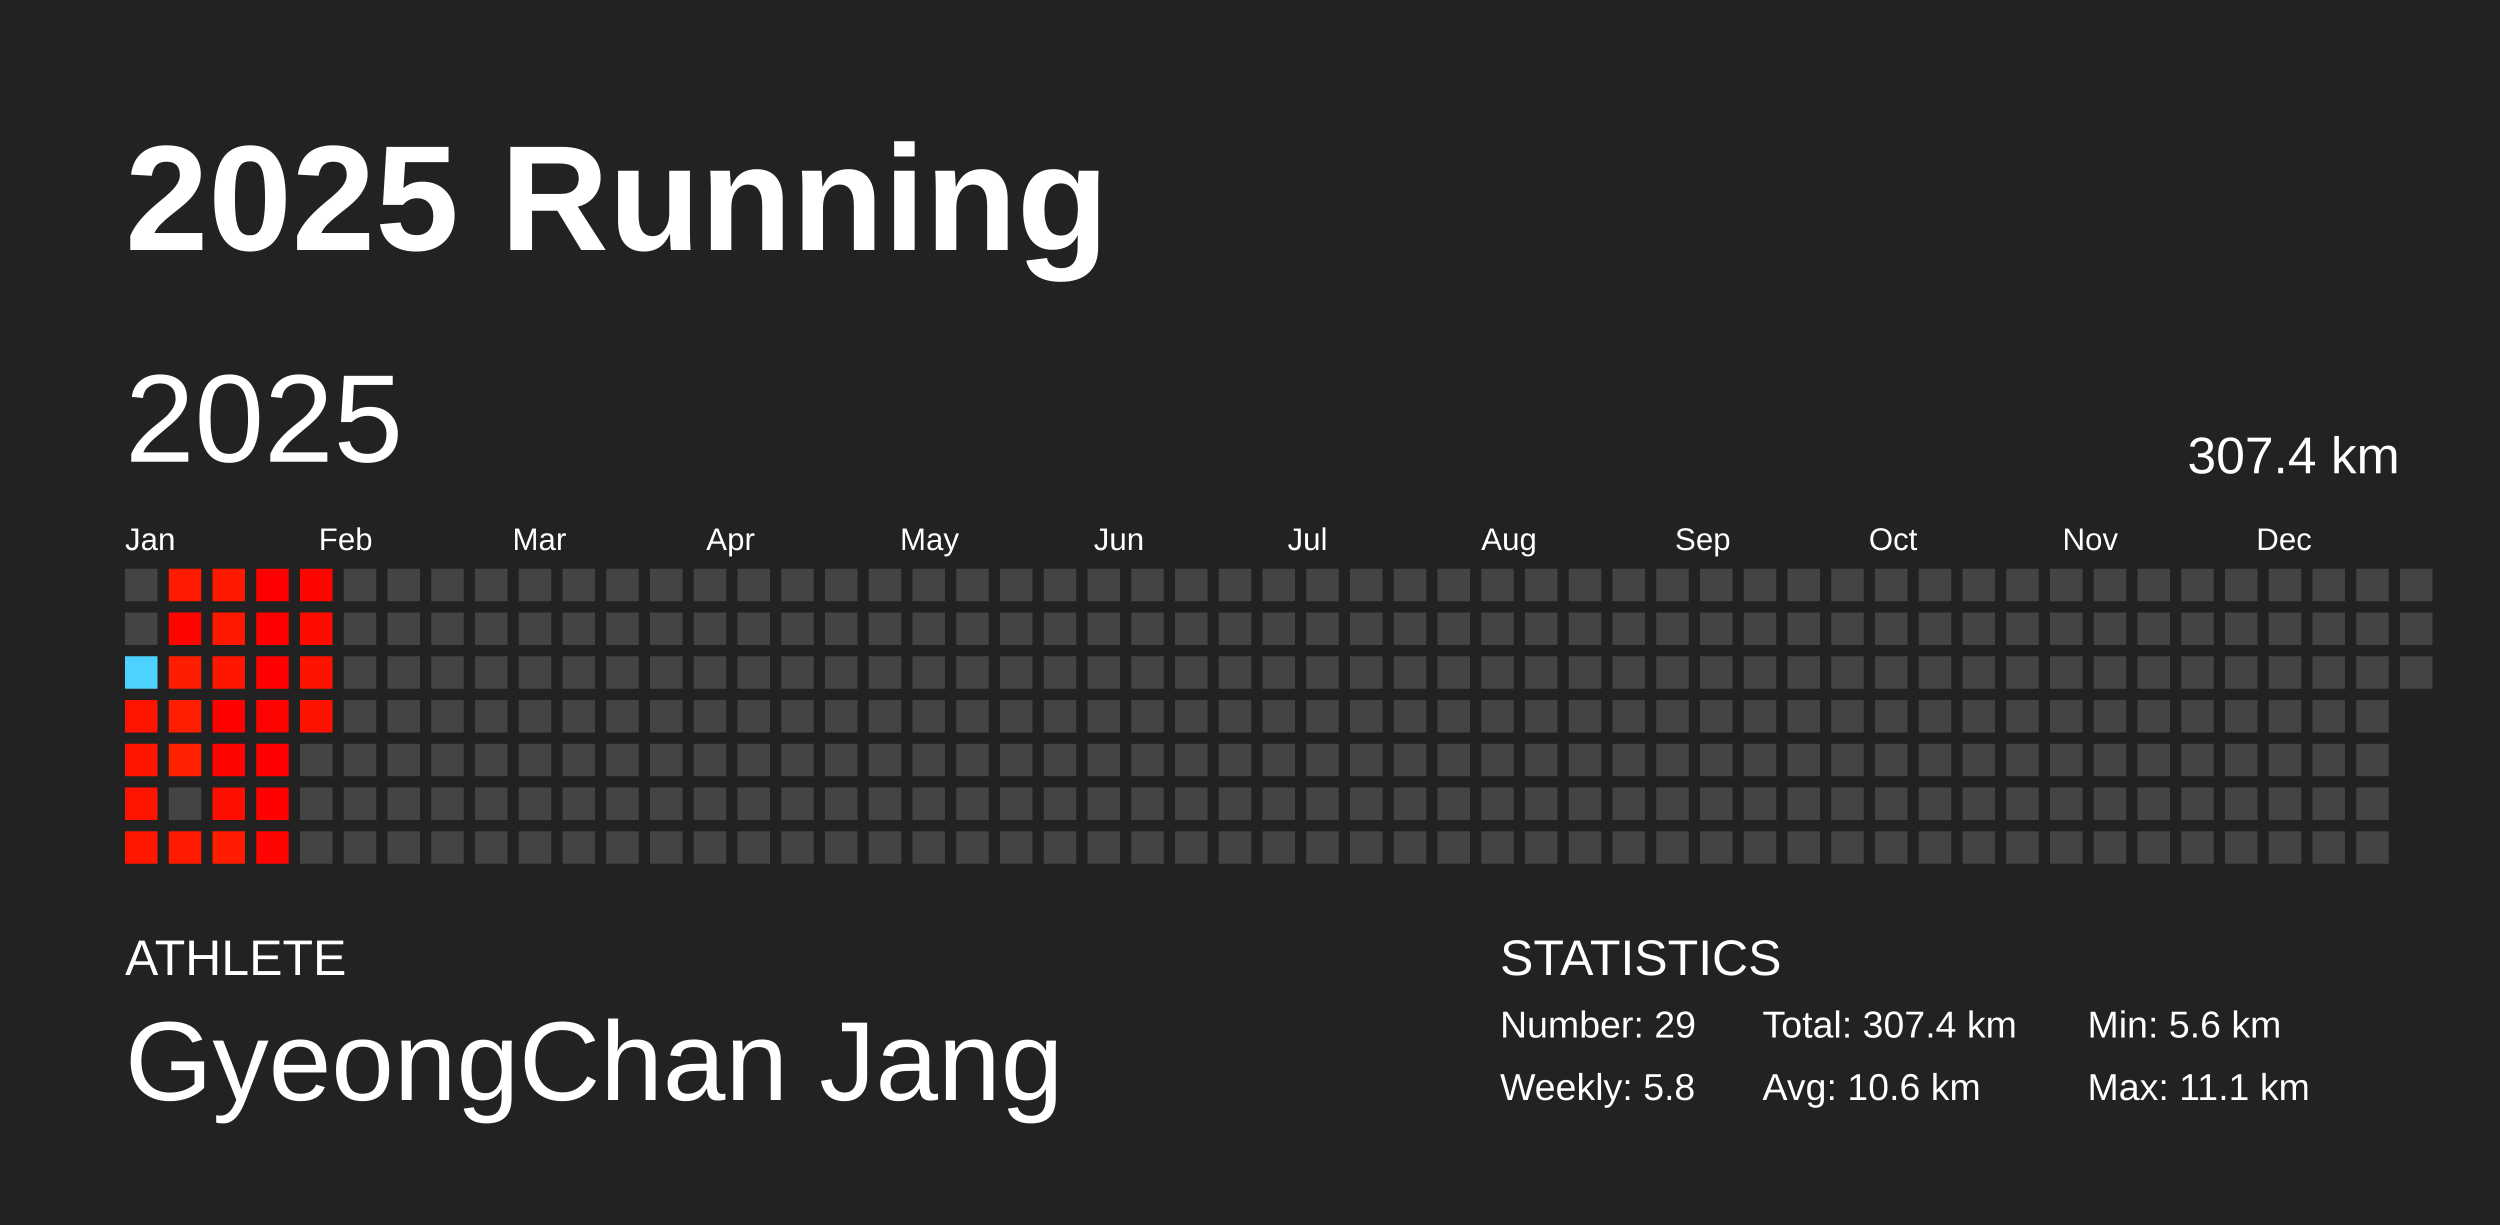
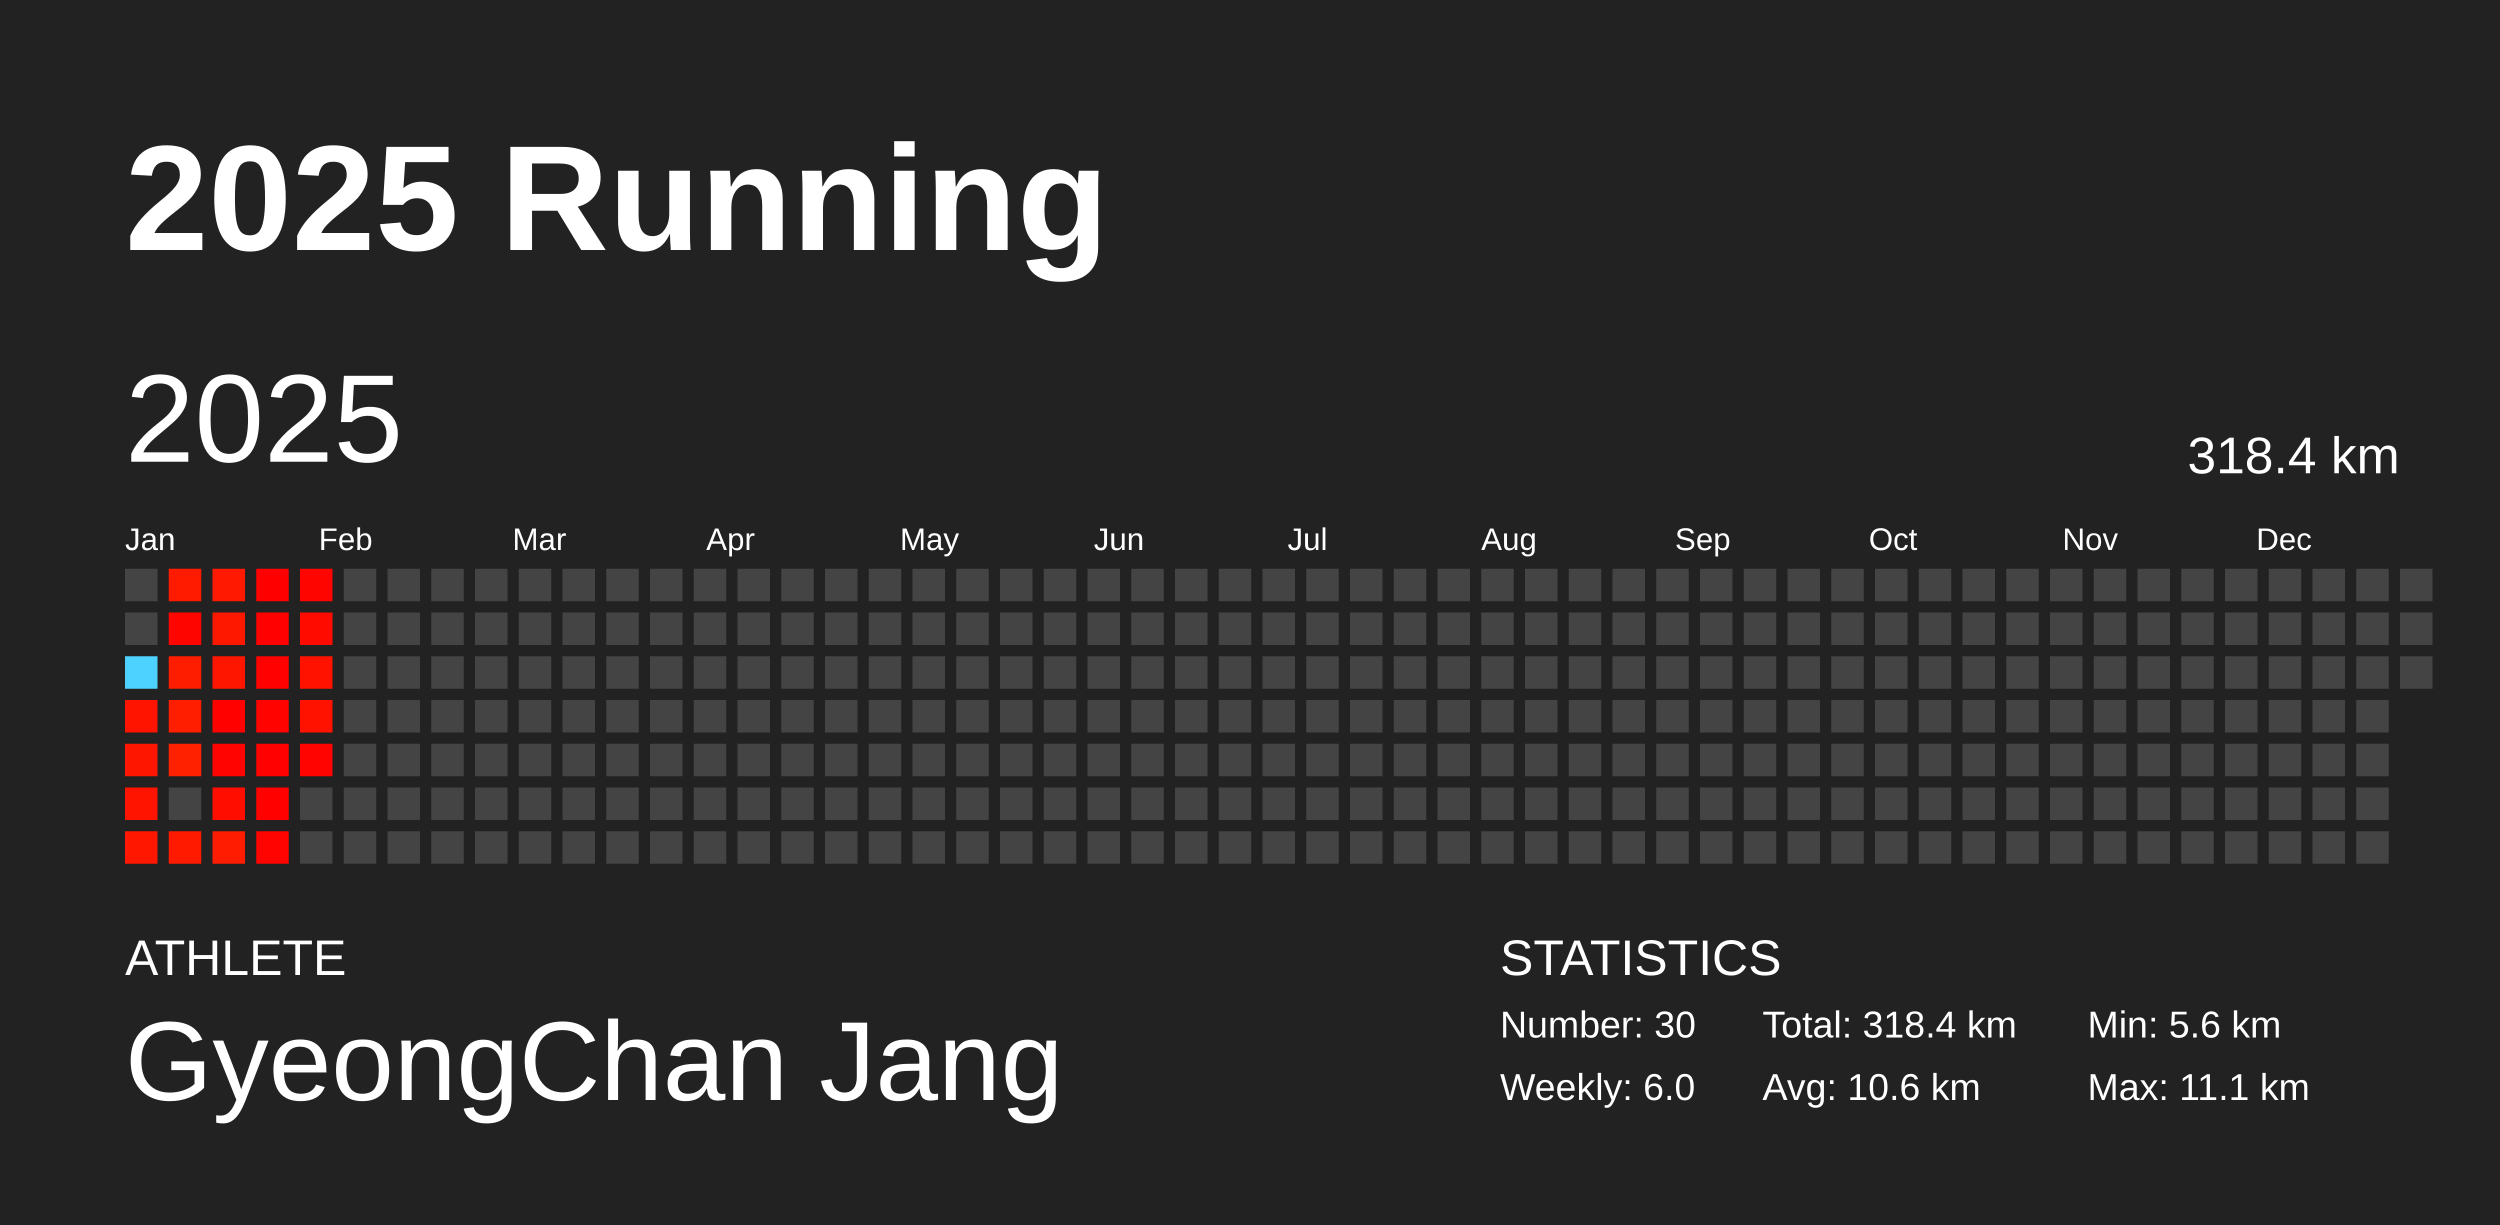
<svg xmlns="http://www.w3.org/2000/svg" baseProfile="full" height="98mm" version="1.1" viewBox="0,0,200,98" width="200mm">
  <defs />
  <rect fill="#222222" height="98" width="200" x="0" y="0" />
  <text fill="#FFFFFF" style="font-size:12px; font-family:Arial; font-weight:bold;" x="10" y="20">2025 Running</text>
  <text fill="#FFFFFF" style="font-size:4px; font-family:Arial" x="10" y="78">ATHLETE</text>
  <text fill="#FFFFFF" style="font-size:9px; font-family:Arial" x="10" y="88">GyeongChan Jang</text>
  <text fill="#FFFFFF" style="font-size:4px; font-family:Arial" x="120" y="78">STATISTICS</text>
-   <text fill="#FFFFFF" style="font-size:3px; font-family:Arial" x="120" y="83">Number: 29</text>
-   <text fill="#FFFFFF" style="font-size:3px; font-family:Arial" x="120" y="88">Weekly: 5.8</text>
-   <text fill="#FFFFFF" style="font-size:3px; font-family:Arial" x="141" y="83">Total: 307.4 km</text>
+   <text fill="#FFFFFF" style="font-size:3px; font-family:Arial" x="120" y="83">Number: 30</text>
+   <text fill="#FFFFFF" style="font-size:3px; font-family:Arial" x="120" y="88">Weekly: 6.0</text>
+   <text fill="#FFFFFF" style="font-size:3px; font-family:Arial" x="141" y="83">Total: 318.4 km</text>
  <text fill="#FFFFFF" style="font-size:3px; font-family:Arial" x="141" y="88">Avg: 10.6 km</text>
  <text fill="#FFFFFF" style="font-size:3px; font-family:Arial" x="167" y="83">Min: 5.6 km</text>
  <text fill="#FFFFFF" style="font-size:3px; font-family:Arial" x="167" y="88">Max: 11.1 km</text>
  <text dominant-baseline="hanging" fill="#FFFFFF" style="font-size:10.0px; font-family:Arial;" x="10" y="30">2025</text>
-   <text dominant-baseline="hanging" fill="#FFFFFF" style="font-size:4.125px; font-family:Arial;" x="175" y="35">307.4 km</text>
+   <text dominant-baseline="hanging" fill="#FFFFFF" style="font-size:4.125px; font-family:Arial;" x="175" y="35">318.4 km</text>
  <text fill="#FFFFFF" style="font-size:2.5px; font-family:Arial" x="10.0" y="44">Jan</text>
  <text fill="#FFFFFF" style="font-size:2.5px; font-family:Arial" x="25.5" y="44">Feb</text>
  <text fill="#FFFFFF" style="font-size:2.5px; font-family:Arial" x="41.0" y="44">Mar</text>
  <text fill="#FFFFFF" style="font-size:2.5px; font-family:Arial" x="56.5" y="44">Apr</text>
  <text fill="#FFFFFF" style="font-size:2.5px; font-family:Arial" x="72.0" y="44">May</text>
  <text fill="#FFFFFF" style="font-size:2.5px; font-family:Arial" x="87.5" y="44">Jun</text>
  <text fill="#FFFFFF" style="font-size:2.5px; font-family:Arial" x="103.0" y="44">Jul</text>
  <text fill="#FFFFFF" style="font-size:2.5px; font-family:Arial" x="118.5" y="44">Aug</text>
  <text fill="#FFFFFF" style="font-size:2.5px; font-family:Arial" x="134.0" y="44">Sep</text>
  <text fill="#FFFFFF" style="font-size:2.5px; font-family:Arial" x="149.5" y="44">Oct</text>
  <text fill="#FFFFFF" style="font-size:2.5px; font-family:Arial" x="165.0" y="44">Nov</text>
  <text fill="#FFFFFF" style="font-size:2.5px; font-family:Arial" x="180.5" y="44">Dec</text>
  <rect fill="#444444" height="2.6" width="2.6" x="10.0" y="45.5" />
  <rect fill="#444444" height="2.6" width="2.6" x="10.0" y="49.0" />
  <rect fill="#4dd2ff" height="2.6" width="2.6" x="10.0" y="52.5" />
  <rect fill="#ff1400" height="2.6" width="2.6" x="10.0" y="56.0" />
  <rect fill="#ff1600" height="2.6" width="2.6" x="10.0" y="59.5" />
  <rect fill="#ff1400" height="2.6" width="2.6" x="10.0" y="63.0" />
  <rect fill="#ff1700" height="2.6" width="2.6" x="10.0" y="66.5" />
  <rect fill="#ff1b00" height="2.6" width="2.6" x="13.5" y="45.5" />
  <rect fill="#ff0500" height="2.6" width="2.6" x="13.5" y="49.0" />
  <rect fill="#ff1d00" height="2.6" width="2.6" x="13.5" y="52.5" />
  <rect fill="#ff1e00" height="2.6" width="2.6" x="13.5" y="56.0" />
  <rect fill="#ff2100" height="2.6" width="2.6" x="13.5" y="59.5" />
  <rect fill="#444444" height="2.6" width="2.6" x="13.5" y="63.0" />
  <rect fill="#ff1a00" height="2.6" width="2.6" x="13.5" y="66.5" />
  <rect fill="#ff1900" height="2.6" width="2.6" x="17.0" y="45.5" />
  <rect fill="#ff1800" height="2.6" width="2.6" x="17.0" y="49.0" />
  <rect fill="#ff1600" height="2.6" width="2.6" x="17.0" y="52.5" />
  <rect fill="#ff0200" height="2.6" width="2.6" x="17.0" y="56.0" />
  <rect fill="#ff0400" height="2.6" width="2.6" x="17.0" y="59.5" />
  <rect fill="#ff0e00" height="2.6" width="2.6" x="17.0" y="63.0" />
  <rect fill="#ff1c00" height="2.6" width="2.6" x="17.0" y="66.5" />
  <rect fill="#ff0000" height="2.6" width="2.6" x="20.5" y="45.5" />
  <rect fill="#ff0100" height="2.6" width="2.6" x="20.5" y="49.0" />
  <rect fill="#ff0100" height="2.6" width="2.6" x="20.5" y="52.5" />
  <rect fill="#ff0300" height="2.6" width="2.6" x="20.5" y="56.0" />
  <rect fill="#ff0100" height="2.6" width="2.6" x="20.5" y="59.5" />
  <rect fill="#ff0200" height="2.6" width="2.6" x="20.5" y="63.0" />
  <rect fill="#ff0400" height="2.6" width="2.6" x="20.5" y="66.5" />
  <rect fill="#ff0500" height="2.6" width="2.6" x="24.0" y="45.5" />
  <rect fill="#ff0b00" height="2.6" width="2.6" x="24.0" y="49.0" />
  <rect fill="#ff1300" height="2.6" width="2.6" x="24.0" y="52.5" />
  <rect fill="#ff1200" height="2.6" width="2.6" x="24.0" y="56.0" />
-   <rect fill="#444444" height="2.6" width="2.6" x="24.0" y="59.5" />
+   <rect fill="#ff0400" height="2.6" width="2.6" x="24.0" y="59.5" />
  <rect fill="#444444" height="2.6" width="2.6" x="24.0" y="63.0" />
  <rect fill="#444444" height="2.6" width="2.6" x="24.0" y="66.5" />
  <rect fill="#444444" height="2.6" width="2.6" x="27.5" y="45.5" />
  <rect fill="#444444" height="2.6" width="2.6" x="27.5" y="49.0" />
  <rect fill="#444444" height="2.6" width="2.6" x="27.5" y="52.5" />
  <rect fill="#444444" height="2.6" width="2.6" x="27.5" y="56.0" />
  <rect fill="#444444" height="2.6" width="2.6" x="27.5" y="59.5" />
  <rect fill="#444444" height="2.6" width="2.6" x="27.5" y="63.0" />
  <rect fill="#444444" height="2.6" width="2.6" x="27.5" y="66.5" />
  <rect fill="#444444" height="2.6" width="2.6" x="31.0" y="45.5" />
  <rect fill="#444444" height="2.6" width="2.6" x="31.0" y="49.0" />
  <rect fill="#444444" height="2.6" width="2.6" x="31.0" y="52.5" />
  <rect fill="#444444" height="2.6" width="2.6" x="31.0" y="56.0" />
  <rect fill="#444444" height="2.6" width="2.6" x="31.0" y="59.5" />
  <rect fill="#444444" height="2.6" width="2.6" x="31.0" y="63.0" />
  <rect fill="#444444" height="2.6" width="2.6" x="31.0" y="66.5" />
  <rect fill="#444444" height="2.6" width="2.6" x="34.5" y="45.5" />
  <rect fill="#444444" height="2.6" width="2.6" x="34.5" y="49.0" />
  <rect fill="#444444" height="2.6" width="2.6" x="34.5" y="52.5" />
  <rect fill="#444444" height="2.6" width="2.6" x="34.5" y="56.0" />
  <rect fill="#444444" height="2.6" width="2.6" x="34.5" y="59.5" />
  <rect fill="#444444" height="2.6" width="2.6" x="34.5" y="63.0" />
  <rect fill="#444444" height="2.6" width="2.6" x="34.5" y="66.5" />
  <rect fill="#444444" height="2.6" width="2.6" x="38.0" y="45.5" />
  <rect fill="#444444" height="2.6" width="2.6" x="38.0" y="49.0" />
  <rect fill="#444444" height="2.6" width="2.6" x="38.0" y="52.5" />
  <rect fill="#444444" height="2.6" width="2.6" x="38.0" y="56.0" />
  <rect fill="#444444" height="2.6" width="2.6" x="38.0" y="59.5" />
  <rect fill="#444444" height="2.6" width="2.6" x="38.0" y="63.0" />
  <rect fill="#444444" height="2.6" width="2.6" x="38.0" y="66.5" />
  <rect fill="#444444" height="2.6" width="2.6" x="41.5" y="45.5" />
  <rect fill="#444444" height="2.6" width="2.6" x="41.5" y="49.0" />
  <rect fill="#444444" height="2.6" width="2.6" x="41.5" y="52.5" />
  <rect fill="#444444" height="2.6" width="2.6" x="41.5" y="56.0" />
  <rect fill="#444444" height="2.6" width="2.6" x="41.5" y="59.5" />
  <rect fill="#444444" height="2.6" width="2.6" x="41.5" y="63.0" />
  <rect fill="#444444" height="2.6" width="2.6" x="41.5" y="66.5" />
  <rect fill="#444444" height="2.6" width="2.6" x="45.0" y="45.5" />
  <rect fill="#444444" height="2.6" width="2.6" x="45.0" y="49.0" />
  <rect fill="#444444" height="2.6" width="2.6" x="45.0" y="52.5" />
  <rect fill="#444444" height="2.6" width="2.6" x="45.0" y="56.0" />
  <rect fill="#444444" height="2.6" width="2.6" x="45.0" y="59.5" />
  <rect fill="#444444" height="2.6" width="2.6" x="45.0" y="63.0" />
  <rect fill="#444444" height="2.6" width="2.6" x="45.0" y="66.5" />
  <rect fill="#444444" height="2.6" width="2.6" x="48.5" y="45.5" />
  <rect fill="#444444" height="2.6" width="2.6" x="48.5" y="49.0" />
  <rect fill="#444444" height="2.6" width="2.6" x="48.5" y="52.5" />
  <rect fill="#444444" height="2.6" width="2.6" x="48.5" y="56.0" />
  <rect fill="#444444" height="2.6" width="2.6" x="48.5" y="59.5" />
  <rect fill="#444444" height="2.6" width="2.6" x="48.5" y="63.0" />
  <rect fill="#444444" height="2.6" width="2.6" x="48.5" y="66.5" />
  <rect fill="#444444" height="2.6" width="2.6" x="52.0" y="45.5" />
  <rect fill="#444444" height="2.6" width="2.6" x="52.0" y="49.0" />
  <rect fill="#444444" height="2.6" width="2.6" x="52.0" y="52.5" />
  <rect fill="#444444" height="2.6" width="2.6" x="52.0" y="56.0" />
  <rect fill="#444444" height="2.6" width="2.6" x="52.0" y="59.5" />
  <rect fill="#444444" height="2.6" width="2.6" x="52.0" y="63.0" />
  <rect fill="#444444" height="2.6" width="2.6" x="52.0" y="66.5" />
  <rect fill="#444444" height="2.6" width="2.6" x="55.5" y="45.5" />
  <rect fill="#444444" height="2.6" width="2.6" x="55.5" y="49.0" />
  <rect fill="#444444" height="2.6" width="2.6" x="55.5" y="52.5" />
  <rect fill="#444444" height="2.6" width="2.6" x="55.5" y="56.0" />
  <rect fill="#444444" height="2.6" width="2.6" x="55.5" y="59.5" />
  <rect fill="#444444" height="2.6" width="2.6" x="55.5" y="63.0" />
  <rect fill="#444444" height="2.6" width="2.6" x="55.5" y="66.5" />
  <rect fill="#444444" height="2.6" width="2.6" x="59.0" y="45.5" />
  <rect fill="#444444" height="2.6" width="2.6" x="59.0" y="49.0" />
  <rect fill="#444444" height="2.6" width="2.6" x="59.0" y="52.5" />
  <rect fill="#444444" height="2.6" width="2.6" x="59.0" y="56.0" />
  <rect fill="#444444" height="2.6" width="2.6" x="59.0" y="59.5" />
  <rect fill="#444444" height="2.6" width="2.6" x="59.0" y="63.0" />
  <rect fill="#444444" height="2.6" width="2.6" x="59.0" y="66.5" />
  <rect fill="#444444" height="2.6" width="2.6" x="62.5" y="45.5" />
  <rect fill="#444444" height="2.6" width="2.6" x="62.5" y="49.0" />
  <rect fill="#444444" height="2.6" width="2.6" x="62.5" y="52.5" />
  <rect fill="#444444" height="2.6" width="2.6" x="62.5" y="56.0" />
  <rect fill="#444444" height="2.6" width="2.6" x="62.5" y="59.5" />
  <rect fill="#444444" height="2.6" width="2.6" x="62.5" y="63.0" />
  <rect fill="#444444" height="2.6" width="2.6" x="62.5" y="66.5" />
  <rect fill="#444444" height="2.6" width="2.6" x="66.0" y="45.5" />
  <rect fill="#444444" height="2.6" width="2.6" x="66.0" y="49.0" />
  <rect fill="#444444" height="2.6" width="2.6" x="66.0" y="52.5" />
  <rect fill="#444444" height="2.6" width="2.6" x="66.0" y="56.0" />
  <rect fill="#444444" height="2.6" width="2.6" x="66.0" y="59.5" />
  <rect fill="#444444" height="2.6" width="2.6" x="66.0" y="63.0" />
  <rect fill="#444444" height="2.6" width="2.6" x="66.0" y="66.5" />
  <rect fill="#444444" height="2.6" width="2.6" x="69.5" y="45.5" />
  <rect fill="#444444" height="2.6" width="2.6" x="69.5" y="49.0" />
  <rect fill="#444444" height="2.6" width="2.6" x="69.5" y="52.5" />
  <rect fill="#444444" height="2.6" width="2.6" x="69.5" y="56.0" />
  <rect fill="#444444" height="2.6" width="2.6" x="69.5" y="59.5" />
  <rect fill="#444444" height="2.6" width="2.6" x="69.5" y="63.0" />
  <rect fill="#444444" height="2.6" width="2.6" x="69.5" y="66.5" />
  <rect fill="#444444" height="2.6" width="2.6" x="73.0" y="45.5" />
  <rect fill="#444444" height="2.6" width="2.6" x="73.0" y="49.0" />
  <rect fill="#444444" height="2.6" width="2.6" x="73.0" y="52.5" />
  <rect fill="#444444" height="2.6" width="2.6" x="73.0" y="56.0" />
  <rect fill="#444444" height="2.6" width="2.6" x="73.0" y="59.5" />
  <rect fill="#444444" height="2.6" width="2.6" x="73.0" y="63.0" />
  <rect fill="#444444" height="2.6" width="2.6" x="73.0" y="66.5" />
  <rect fill="#444444" height="2.6" width="2.6" x="76.5" y="45.5" />
  <rect fill="#444444" height="2.6" width="2.6" x="76.5" y="49.0" />
  <rect fill="#444444" height="2.6" width="2.6" x="76.5" y="52.5" />
  <rect fill="#444444" height="2.6" width="2.6" x="76.5" y="56.0" />
  <rect fill="#444444" height="2.6" width="2.6" x="76.5" y="59.5" />
  <rect fill="#444444" height="2.6" width="2.6" x="76.5" y="63.0" />
  <rect fill="#444444" height="2.6" width="2.6" x="76.5" y="66.5" />
  <rect fill="#444444" height="2.6" width="2.6" x="80.0" y="45.5" />
  <rect fill="#444444" height="2.6" width="2.6" x="80.0" y="49.0" />
  <rect fill="#444444" height="2.6" width="2.6" x="80.0" y="52.5" />
  <rect fill="#444444" height="2.6" width="2.6" x="80.0" y="56.0" />
  <rect fill="#444444" height="2.6" width="2.6" x="80.0" y="59.5" />
  <rect fill="#444444" height="2.6" width="2.6" x="80.0" y="63.0" />
  <rect fill="#444444" height="2.6" width="2.6" x="80.0" y="66.5" />
  <rect fill="#444444" height="2.6" width="2.6" x="83.5" y="45.5" />
  <rect fill="#444444" height="2.6" width="2.6" x="83.5" y="49.0" />
  <rect fill="#444444" height="2.6" width="2.6" x="83.5" y="52.5" />
  <rect fill="#444444" height="2.6" width="2.6" x="83.5" y="56.0" />
  <rect fill="#444444" height="2.6" width="2.6" x="83.5" y="59.5" />
  <rect fill="#444444" height="2.6" width="2.6" x="83.5" y="63.0" />
  <rect fill="#444444" height="2.6" width="2.6" x="83.5" y="66.5" />
  <rect fill="#444444" height="2.6" width="2.6" x="87.0" y="45.5" />
  <rect fill="#444444" height="2.6" width="2.6" x="87.0" y="49.0" />
  <rect fill="#444444" height="2.6" width="2.6" x="87.0" y="52.5" />
  <rect fill="#444444" height="2.6" width="2.6" x="87.0" y="56.0" />
  <rect fill="#444444" height="2.6" width="2.6" x="87.0" y="59.5" />
  <rect fill="#444444" height="2.6" width="2.6" x="87.0" y="63.0" />
  <rect fill="#444444" height="2.6" width="2.6" x="87.0" y="66.5" />
  <rect fill="#444444" height="2.6" width="2.6" x="90.5" y="45.5" />
  <rect fill="#444444" height="2.6" width="2.6" x="90.5" y="49.0" />
  <rect fill="#444444" height="2.6" width="2.6" x="90.5" y="52.5" />
  <rect fill="#444444" height="2.6" width="2.6" x="90.5" y="56.0" />
  <rect fill="#444444" height="2.6" width="2.6" x="90.5" y="59.5" />
  <rect fill="#444444" height="2.6" width="2.6" x="90.5" y="63.0" />
  <rect fill="#444444" height="2.6" width="2.6" x="90.5" y="66.5" />
  <rect fill="#444444" height="2.6" width="2.6" x="94.0" y="45.5" />
  <rect fill="#444444" height="2.6" width="2.6" x="94.0" y="49.0" />
  <rect fill="#444444" height="2.6" width="2.6" x="94.0" y="52.5" />
  <rect fill="#444444" height="2.6" width="2.6" x="94.0" y="56.0" />
  <rect fill="#444444" height="2.6" width="2.6" x="94.0" y="59.5" />
  <rect fill="#444444" height="2.6" width="2.6" x="94.0" y="63.0" />
  <rect fill="#444444" height="2.6" width="2.6" x="94.0" y="66.5" />
  <rect fill="#444444" height="2.6" width="2.6" x="97.5" y="45.5" />
  <rect fill="#444444" height="2.6" width="2.6" x="97.5" y="49.0" />
  <rect fill="#444444" height="2.6" width="2.6" x="97.5" y="52.5" />
  <rect fill="#444444" height="2.6" width="2.6" x="97.5" y="56.0" />
  <rect fill="#444444" height="2.6" width="2.6" x="97.5" y="59.5" />
  <rect fill="#444444" height="2.6" width="2.6" x="97.5" y="63.0" />
  <rect fill="#444444" height="2.6" width="2.6" x="97.5" y="66.5" />
  <rect fill="#444444" height="2.6" width="2.6" x="101.0" y="45.5" />
  <rect fill="#444444" height="2.6" width="2.6" x="101.0" y="49.0" />
  <rect fill="#444444" height="2.6" width="2.6" x="101.0" y="52.5" />
  <rect fill="#444444" height="2.6" width="2.6" x="101.0" y="56.0" />
  <rect fill="#444444" height="2.6" width="2.6" x="101.0" y="59.5" />
  <rect fill="#444444" height="2.6" width="2.6" x="101.0" y="63.0" />
  <rect fill="#444444" height="2.6" width="2.6" x="101.0" y="66.5" />
  <rect fill="#444444" height="2.6" width="2.6" x="104.5" y="45.5" />
  <rect fill="#444444" height="2.6" width="2.6" x="104.5" y="49.0" />
  <rect fill="#444444" height="2.6" width="2.6" x="104.5" y="52.5" />
  <rect fill="#444444" height="2.6" width="2.6" x="104.5" y="56.0" />
  <rect fill="#444444" height="2.6" width="2.6" x="104.5" y="59.5" />
  <rect fill="#444444" height="2.6" width="2.6" x="104.5" y="63.0" />
  <rect fill="#444444" height="2.6" width="2.6" x="104.5" y="66.5" />
  <rect fill="#444444" height="2.6" width="2.6" x="108.0" y="45.5" />
  <rect fill="#444444" height="2.6" width="2.6" x="108.0" y="49.0" />
  <rect fill="#444444" height="2.6" width="2.6" x="108.0" y="52.5" />
  <rect fill="#444444" height="2.6" width="2.6" x="108.0" y="56.0" />
  <rect fill="#444444" height="2.6" width="2.6" x="108.0" y="59.5" />
  <rect fill="#444444" height="2.6" width="2.6" x="108.0" y="63.0" />
  <rect fill="#444444" height="2.6" width="2.6" x="108.0" y="66.5" />
  <rect fill="#444444" height="2.6" width="2.6" x="111.5" y="45.5" />
  <rect fill="#444444" height="2.6" width="2.6" x="111.5" y="49.0" />
  <rect fill="#444444" height="2.6" width="2.6" x="111.5" y="52.5" />
  <rect fill="#444444" height="2.6" width="2.6" x="111.5" y="56.0" />
  <rect fill="#444444" height="2.6" width="2.6" x="111.5" y="59.5" />
  <rect fill="#444444" height="2.6" width="2.6" x="111.5" y="63.0" />
  <rect fill="#444444" height="2.6" width="2.6" x="111.5" y="66.5" />
  <rect fill="#444444" height="2.6" width="2.6" x="115.0" y="45.5" />
  <rect fill="#444444" height="2.6" width="2.6" x="115.0" y="49.0" />
  <rect fill="#444444" height="2.6" width="2.6" x="115.0" y="52.5" />
  <rect fill="#444444" height="2.6" width="2.6" x="115.0" y="56.0" />
  <rect fill="#444444" height="2.6" width="2.6" x="115.0" y="59.5" />
  <rect fill="#444444" height="2.6" width="2.6" x="115.0" y="63.0" />
  <rect fill="#444444" height="2.6" width="2.6" x="115.0" y="66.5" />
  <rect fill="#444444" height="2.6" width="2.6" x="118.5" y="45.5" />
  <rect fill="#444444" height="2.6" width="2.6" x="118.5" y="49.0" />
  <rect fill="#444444" height="2.6" width="2.6" x="118.5" y="52.5" />
  <rect fill="#444444" height="2.6" width="2.6" x="118.5" y="56.0" />
  <rect fill="#444444" height="2.6" width="2.6" x="118.5" y="59.5" />
  <rect fill="#444444" height="2.6" width="2.6" x="118.5" y="63.0" />
  <rect fill="#444444" height="2.6" width="2.6" x="118.5" y="66.5" />
  <rect fill="#444444" height="2.6" width="2.6" x="122.0" y="45.5" />
  <rect fill="#444444" height="2.6" width="2.6" x="122.0" y="49.0" />
  <rect fill="#444444" height="2.6" width="2.6" x="122.0" y="52.5" />
  <rect fill="#444444" height="2.6" width="2.6" x="122.0" y="56.0" />
  <rect fill="#444444" height="2.6" width="2.6" x="122.0" y="59.5" />
  <rect fill="#444444" height="2.6" width="2.6" x="122.0" y="63.0" />
  <rect fill="#444444" height="2.6" width="2.6" x="122.0" y="66.5" />
  <rect fill="#444444" height="2.6" width="2.6" x="125.5" y="45.5" />
  <rect fill="#444444" height="2.6" width="2.6" x="125.5" y="49.0" />
  <rect fill="#444444" height="2.6" width="2.6" x="125.5" y="52.5" />
  <rect fill="#444444" height="2.6" width="2.6" x="125.5" y="56.0" />
  <rect fill="#444444" height="2.6" width="2.6" x="125.5" y="59.5" />
  <rect fill="#444444" height="2.6" width="2.6" x="125.5" y="63.0" />
  <rect fill="#444444" height="2.6" width="2.6" x="125.5" y="66.5" />
  <rect fill="#444444" height="2.6" width="2.6" x="129.0" y="45.5" />
  <rect fill="#444444" height="2.6" width="2.6" x="129.0" y="49.0" />
  <rect fill="#444444" height="2.6" width="2.6" x="129.0" y="52.5" />
  <rect fill="#444444" height="2.6" width="2.6" x="129.0" y="56.0" />
  <rect fill="#444444" height="2.6" width="2.6" x="129.0" y="59.5" />
  <rect fill="#444444" height="2.6" width="2.6" x="129.0" y="63.0" />
  <rect fill="#444444" height="2.6" width="2.6" x="129.0" y="66.5" />
  <rect fill="#444444" height="2.6" width="2.6" x="132.5" y="45.5" />
  <rect fill="#444444" height="2.6" width="2.6" x="132.5" y="49.0" />
  <rect fill="#444444" height="2.6" width="2.6" x="132.5" y="52.5" />
  <rect fill="#444444" height="2.6" width="2.6" x="132.5" y="56.0" />
  <rect fill="#444444" height="2.6" width="2.6" x="132.5" y="59.5" />
  <rect fill="#444444" height="2.6" width="2.6" x="132.5" y="63.0" />
  <rect fill="#444444" height="2.6" width="2.6" x="132.5" y="66.5" />
  <rect fill="#444444" height="2.6" width="2.6" x="136.0" y="45.5" />
  <rect fill="#444444" height="2.6" width="2.6" x="136.0" y="49.0" />
  <rect fill="#444444" height="2.6" width="2.6" x="136.0" y="52.5" />
  <rect fill="#444444" height="2.6" width="2.6" x="136.0" y="56.0" />
  <rect fill="#444444" height="2.6" width="2.6" x="136.0" y="59.5" />
  <rect fill="#444444" height="2.6" width="2.6" x="136.0" y="63.0" />
  <rect fill="#444444" height="2.6" width="2.6" x="136.0" y="66.5" />
  <rect fill="#444444" height="2.6" width="2.6" x="139.5" y="45.5" />
  <rect fill="#444444" height="2.6" width="2.6" x="139.5" y="49.0" />
  <rect fill="#444444" height="2.6" width="2.6" x="139.5" y="52.5" />
  <rect fill="#444444" height="2.6" width="2.6" x="139.5" y="56.0" />
  <rect fill="#444444" height="2.6" width="2.6" x="139.5" y="59.5" />
  <rect fill="#444444" height="2.6" width="2.6" x="139.5" y="63.0" />
  <rect fill="#444444" height="2.6" width="2.6" x="139.5" y="66.5" />
  <rect fill="#444444" height="2.6" width="2.6" x="143.0" y="45.5" />
  <rect fill="#444444" height="2.6" width="2.6" x="143.0" y="49.0" />
  <rect fill="#444444" height="2.6" width="2.6" x="143.0" y="52.5" />
  <rect fill="#444444" height="2.6" width="2.6" x="143.0" y="56.0" />
  <rect fill="#444444" height="2.6" width="2.6" x="143.0" y="59.5" />
  <rect fill="#444444" height="2.6" width="2.6" x="143.0" y="63.0" />
  <rect fill="#444444" height="2.6" width="2.6" x="143.0" y="66.5" />
  <rect fill="#444444" height="2.6" width="2.6" x="146.5" y="45.5" />
  <rect fill="#444444" height="2.6" width="2.6" x="146.5" y="49.0" />
  <rect fill="#444444" height="2.6" width="2.6" x="146.5" y="52.5" />
  <rect fill="#444444" height="2.6" width="2.6" x="146.5" y="56.0" />
  <rect fill="#444444" height="2.6" width="2.6" x="146.5" y="59.5" />
  <rect fill="#444444" height="2.6" width="2.6" x="146.5" y="63.0" />
  <rect fill="#444444" height="2.6" width="2.6" x="146.5" y="66.5" />
  <rect fill="#444444" height="2.6" width="2.6" x="150.0" y="45.5" />
  <rect fill="#444444" height="2.6" width="2.6" x="150.0" y="49.0" />
  <rect fill="#444444" height="2.6" width="2.6" x="150.0" y="52.5" />
  <rect fill="#444444" height="2.6" width="2.6" x="150.0" y="56.0" />
  <rect fill="#444444" height="2.6" width="2.6" x="150.0" y="59.5" />
  <rect fill="#444444" height="2.6" width="2.6" x="150.0" y="63.0" />
  <rect fill="#444444" height="2.6" width="2.6" x="150.0" y="66.5" />
  <rect fill="#444444" height="2.6" width="2.6" x="153.5" y="45.5" />
  <rect fill="#444444" height="2.6" width="2.6" x="153.5" y="49.0" />
  <rect fill="#444444" height="2.6" width="2.6" x="153.5" y="52.5" />
  <rect fill="#444444" height="2.6" width="2.6" x="153.5" y="56.0" />
  <rect fill="#444444" height="2.6" width="2.6" x="153.5" y="59.5" />
  <rect fill="#444444" height="2.6" width="2.6" x="153.5" y="63.0" />
  <rect fill="#444444" height="2.6" width="2.6" x="153.5" y="66.5" />
  <rect fill="#444444" height="2.6" width="2.6" x="157.0" y="45.5" />
  <rect fill="#444444" height="2.6" width="2.6" x="157.0" y="49.0" />
  <rect fill="#444444" height="2.6" width="2.6" x="157.0" y="52.5" />
  <rect fill="#444444" height="2.6" width="2.6" x="157.0" y="56.0" />
  <rect fill="#444444" height="2.6" width="2.6" x="157.0" y="59.5" />
  <rect fill="#444444" height="2.6" width="2.6" x="157.0" y="63.0" />
  <rect fill="#444444" height="2.6" width="2.6" x="157.0" y="66.5" />
  <rect fill="#444444" height="2.6" width="2.6" x="160.5" y="45.5" />
  <rect fill="#444444" height="2.6" width="2.6" x="160.5" y="49.0" />
  <rect fill="#444444" height="2.6" width="2.6" x="160.5" y="52.5" />
  <rect fill="#444444" height="2.6" width="2.6" x="160.5" y="56.0" />
  <rect fill="#444444" height="2.6" width="2.6" x="160.5" y="59.5" />
  <rect fill="#444444" height="2.6" width="2.6" x="160.5" y="63.0" />
  <rect fill="#444444" height="2.6" width="2.6" x="160.5" y="66.5" />
  <rect fill="#444444" height="2.6" width="2.6" x="164.0" y="45.5" />
  <rect fill="#444444" height="2.6" width="2.6" x="164.0" y="49.0" />
  <rect fill="#444444" height="2.6" width="2.6" x="164.0" y="52.5" />
  <rect fill="#444444" height="2.6" width="2.6" x="164.0" y="56.0" />
  <rect fill="#444444" height="2.6" width="2.6" x="164.0" y="59.5" />
  <rect fill="#444444" height="2.6" width="2.6" x="164.0" y="63.0" />
  <rect fill="#444444" height="2.6" width="2.6" x="164.0" y="66.5" />
  <rect fill="#444444" height="2.6" width="2.6" x="167.5" y="45.5" />
  <rect fill="#444444" height="2.6" width="2.6" x="167.5" y="49.0" />
  <rect fill="#444444" height="2.6" width="2.6" x="167.5" y="52.5" />
  <rect fill="#444444" height="2.6" width="2.6" x="167.5" y="56.0" />
  <rect fill="#444444" height="2.6" width="2.6" x="167.5" y="59.5" />
  <rect fill="#444444" height="2.6" width="2.6" x="167.5" y="63.0" />
  <rect fill="#444444" height="2.6" width="2.6" x="167.5" y="66.5" />
  <rect fill="#444444" height="2.6" width="2.6" x="171.0" y="45.5" />
  <rect fill="#444444" height="2.6" width="2.6" x="171.0" y="49.0" />
  <rect fill="#444444" height="2.6" width="2.6" x="171.0" y="52.5" />
  <rect fill="#444444" height="2.6" width="2.6" x="171.0" y="56.0" />
  <rect fill="#444444" height="2.6" width="2.6" x="171.0" y="59.5" />
  <rect fill="#444444" height="2.6" width="2.6" x="171.0" y="63.0" />
  <rect fill="#444444" height="2.6" width="2.6" x="171.0" y="66.5" />
  <rect fill="#444444" height="2.6" width="2.6" x="174.5" y="45.5" />
  <rect fill="#444444" height="2.6" width="2.6" x="174.5" y="49.0" />
  <rect fill="#444444" height="2.6" width="2.6" x="174.5" y="52.5" />
  <rect fill="#444444" height="2.6" width="2.6" x="174.5" y="56.0" />
  <rect fill="#444444" height="2.6" width="2.6" x="174.5" y="59.5" />
  <rect fill="#444444" height="2.6" width="2.6" x="174.5" y="63.0" />
  <rect fill="#444444" height="2.6" width="2.6" x="174.5" y="66.5" />
  <rect fill="#444444" height="2.6" width="2.6" x="178.0" y="45.5" />
  <rect fill="#444444" height="2.6" width="2.6" x="178.0" y="49.0" />
  <rect fill="#444444" height="2.6" width="2.6" x="178.0" y="52.5" />
  <rect fill="#444444" height="2.6" width="2.6" x="178.0" y="56.0" />
  <rect fill="#444444" height="2.6" width="2.6" x="178.0" y="59.5" />
  <rect fill="#444444" height="2.6" width="2.6" x="178.0" y="63.0" />
  <rect fill="#444444" height="2.6" width="2.6" x="178.0" y="66.5" />
  <rect fill="#444444" height="2.6" width="2.6" x="181.5" y="45.5" />
  <rect fill="#444444" height="2.6" width="2.6" x="181.5" y="49.0" />
  <rect fill="#444444" height="2.6" width="2.6" x="181.5" y="52.5" />
  <rect fill="#444444" height="2.6" width="2.6" x="181.5" y="56.0" />
  <rect fill="#444444" height="2.6" width="2.6" x="181.5" y="59.5" />
  <rect fill="#444444" height="2.6" width="2.6" x="181.5" y="63.0" />
  <rect fill="#444444" height="2.6" width="2.6" x="181.5" y="66.5" />
  <rect fill="#444444" height="2.6" width="2.6" x="185.0" y="45.5" />
  <rect fill="#444444" height="2.6" width="2.6" x="185.0" y="49.0" />
  <rect fill="#444444" height="2.6" width="2.6" x="185.0" y="52.5" />
  <rect fill="#444444" height="2.6" width="2.6" x="185.0" y="56.0" />
  <rect fill="#444444" height="2.6" width="2.6" x="185.0" y="59.5" />
  <rect fill="#444444" height="2.6" width="2.6" x="185.0" y="63.0" />
  <rect fill="#444444" height="2.6" width="2.6" x="185.0" y="66.5" />
  <rect fill="#444444" height="2.6" width="2.6" x="188.5" y="45.5" />
  <rect fill="#444444" height="2.6" width="2.6" x="188.5" y="49.0" />
  <rect fill="#444444" height="2.6" width="2.6" x="188.5" y="52.5" />
  <rect fill="#444444" height="2.6" width="2.6" x="188.5" y="56.0" />
  <rect fill="#444444" height="2.6" width="2.6" x="188.5" y="59.5" />
  <rect fill="#444444" height="2.6" width="2.6" x="188.5" y="63.0" />
  <rect fill="#444444" height="2.6" width="2.6" x="188.5" y="66.5" />
  <rect fill="#444444" height="2.6" width="2.6" x="192.0" y="45.5" />
  <rect fill="#444444" height="2.6" width="2.6" x="192.0" y="49.0" />
  <rect fill="#444444" height="2.6" width="2.6" x="192.0" y="52.5" />
</svg>
